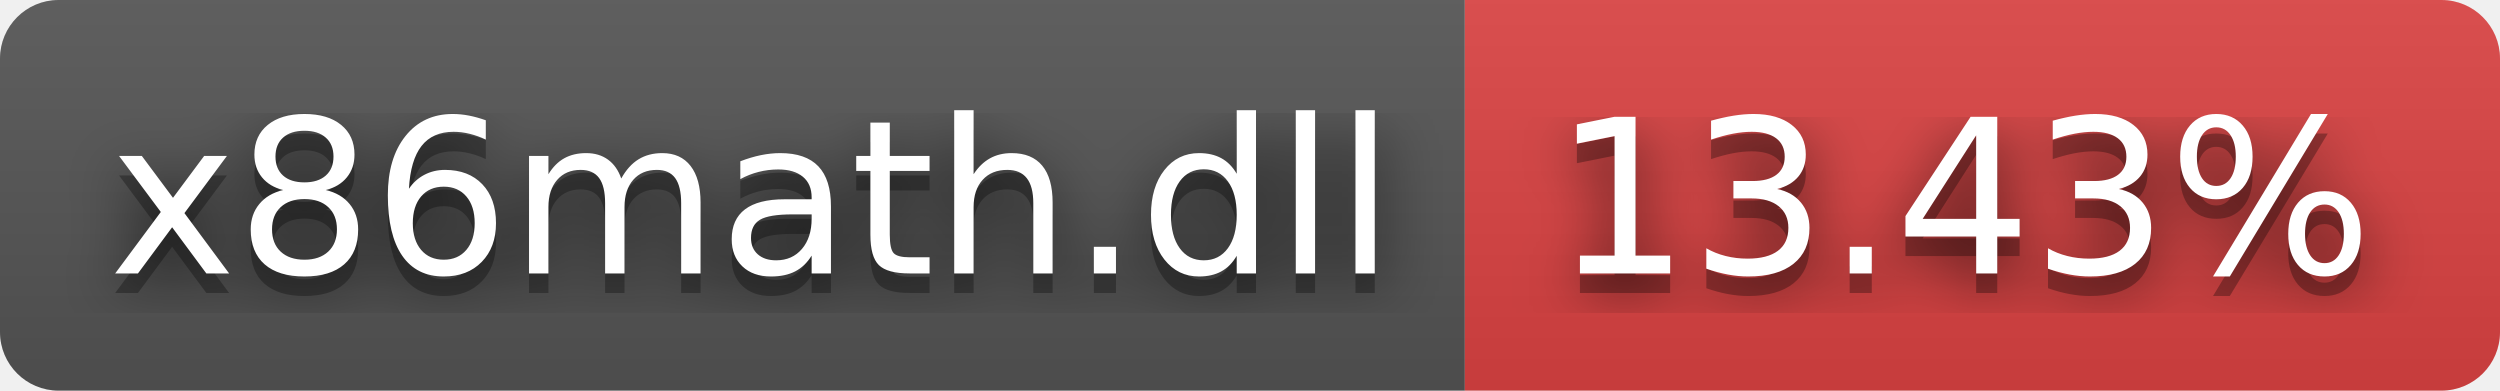
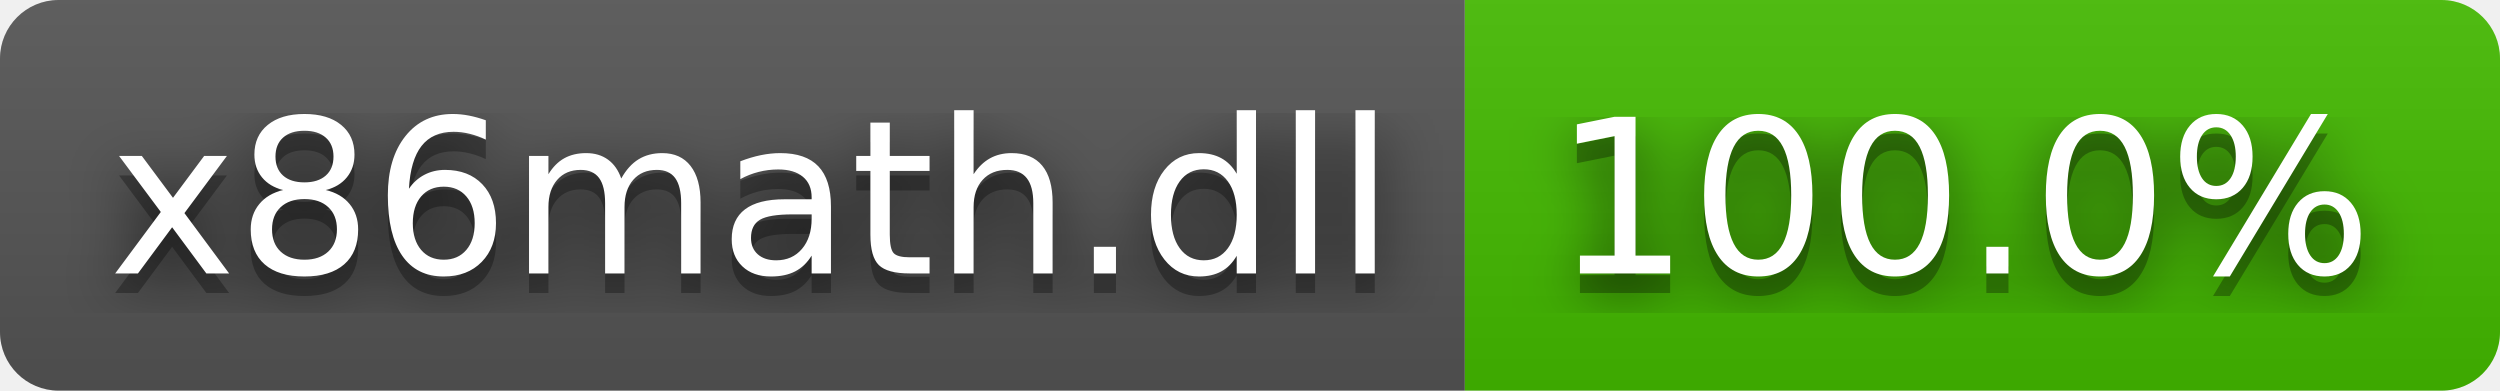
- <svg xmlns="http://www.w3.org/2000/svg" width="128" height="20" role="img" aria-label="x86math.dll: 13.43%">
+ <svg xmlns="http://www.w3.org/2000/svg" width="128" height="20" role="img" aria-label="x86math.dll: 100.0%">
  <filter id="blur">
    <feGaussianBlur stdDeviation="16" />
  </filter>
  <linearGradient id="s" x2="0" y2="100%">
    <stop offset="0" stop-color="#bbb" stop-opacity=".1" />
    <stop offset="1" stop-opacity=".1" />
  </linearGradient>
  <clipPath id="r">
    <rect width="128" height="20" rx="3" />
  </clipPath>
  <g clip-path="url(#r)">
    <rect width="75" height="20" fill="#555" />
-     <rect x="75" width="53" height="20" fill="#dd4343" />
+     <rect x="75" width="53" height="20" fill="#4b0" />
    <rect width="128" height="20" fill="url(#s)" />
  </g>
  <g fill="#fff" text-anchor="middle" font-family="Verdana,Geneva,DejaVu Sans,sans-serif" text-rendering="geometricPrecision" font-size="110">
    <g transform="scale(.1)">
      <g aria-hidden="true" fill="#010101">
        <text x="385" y="150" fill-opacity=".8" filter="url(#blur)" textLength="650">x86math.dll</text>
        <text x="385" y="150" fill-opacity=".3" textLength="650">x86math.dll</text>
      </g>
      <text x="385" y="140" textLength="650">x86math.dll</text>
    </g>
    <g transform="scale(.1)">
      <g aria-hidden="true" fill="#010101">
-         <text x="1005" y="150" fill-opacity=".8" filter="url(#blur)" textLength="430">13.43%</text>
-         <text x="1005" y="150" fill-opacity=".3" textLength="430">13.43%</text>
+         <text x="1005" y="150" fill-opacity=".8" filter="url(#blur)" textLength="430">100.0%</text>
+         <text x="1005" y="150" fill-opacity=".3" textLength="430">100.0%</text>
      </g>
-       <text x="1005" y="140" textLength="430">13.43%</text>
+       <text x="1005" y="140" textLength="430">100.0%</text>
    </g>
  </g>
</svg>
